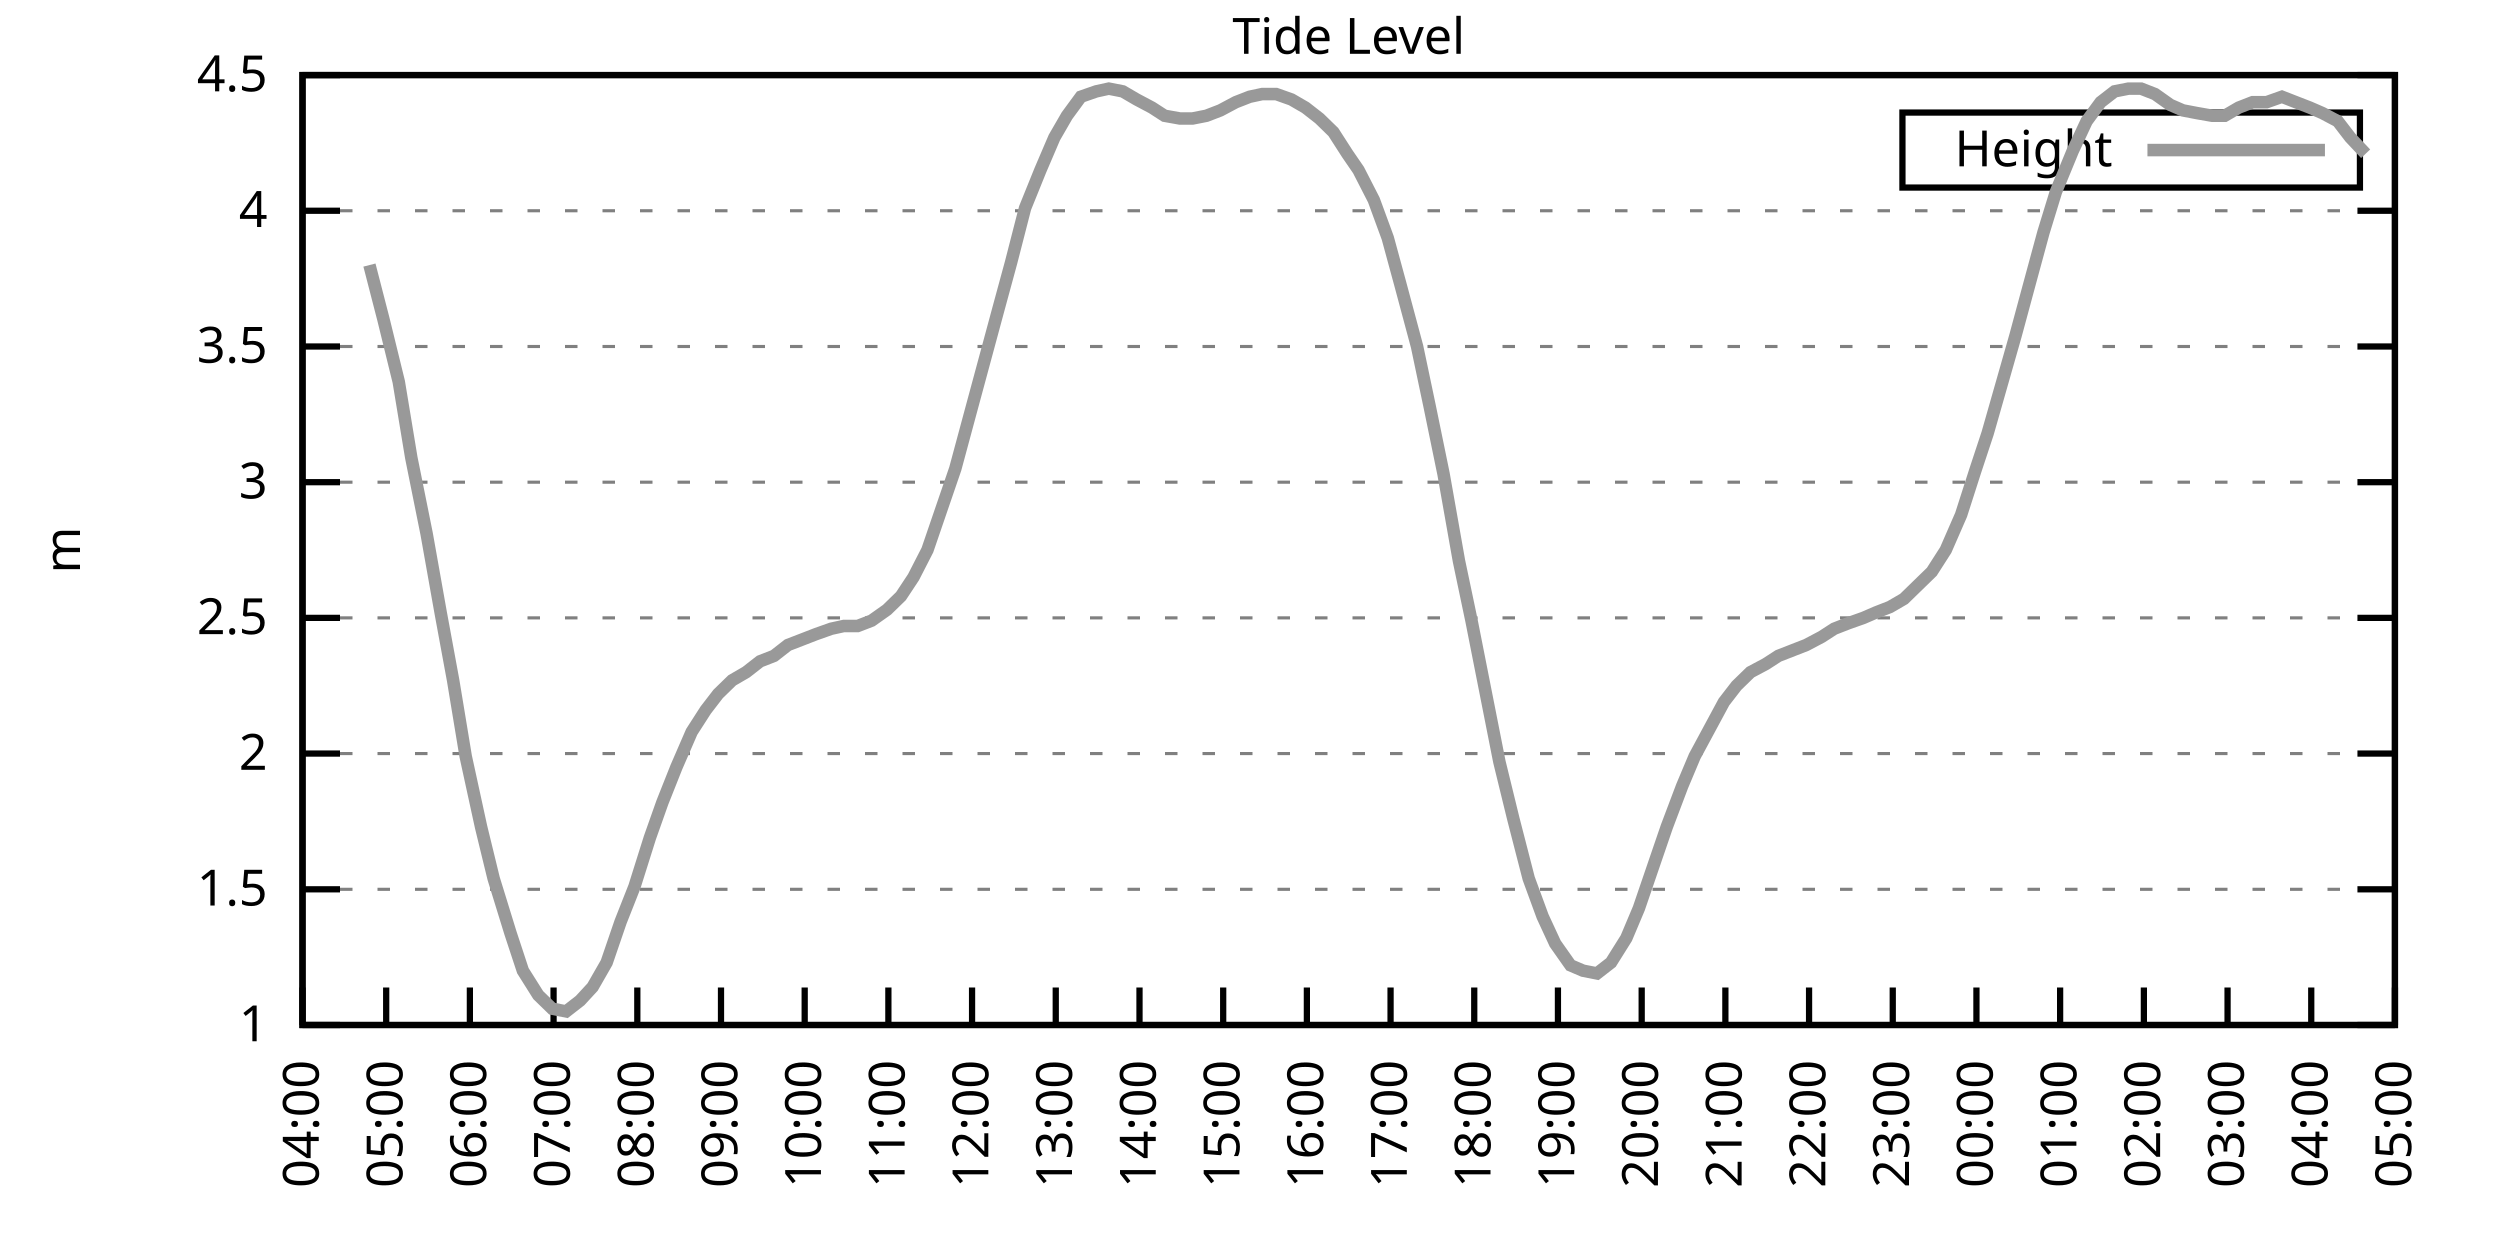
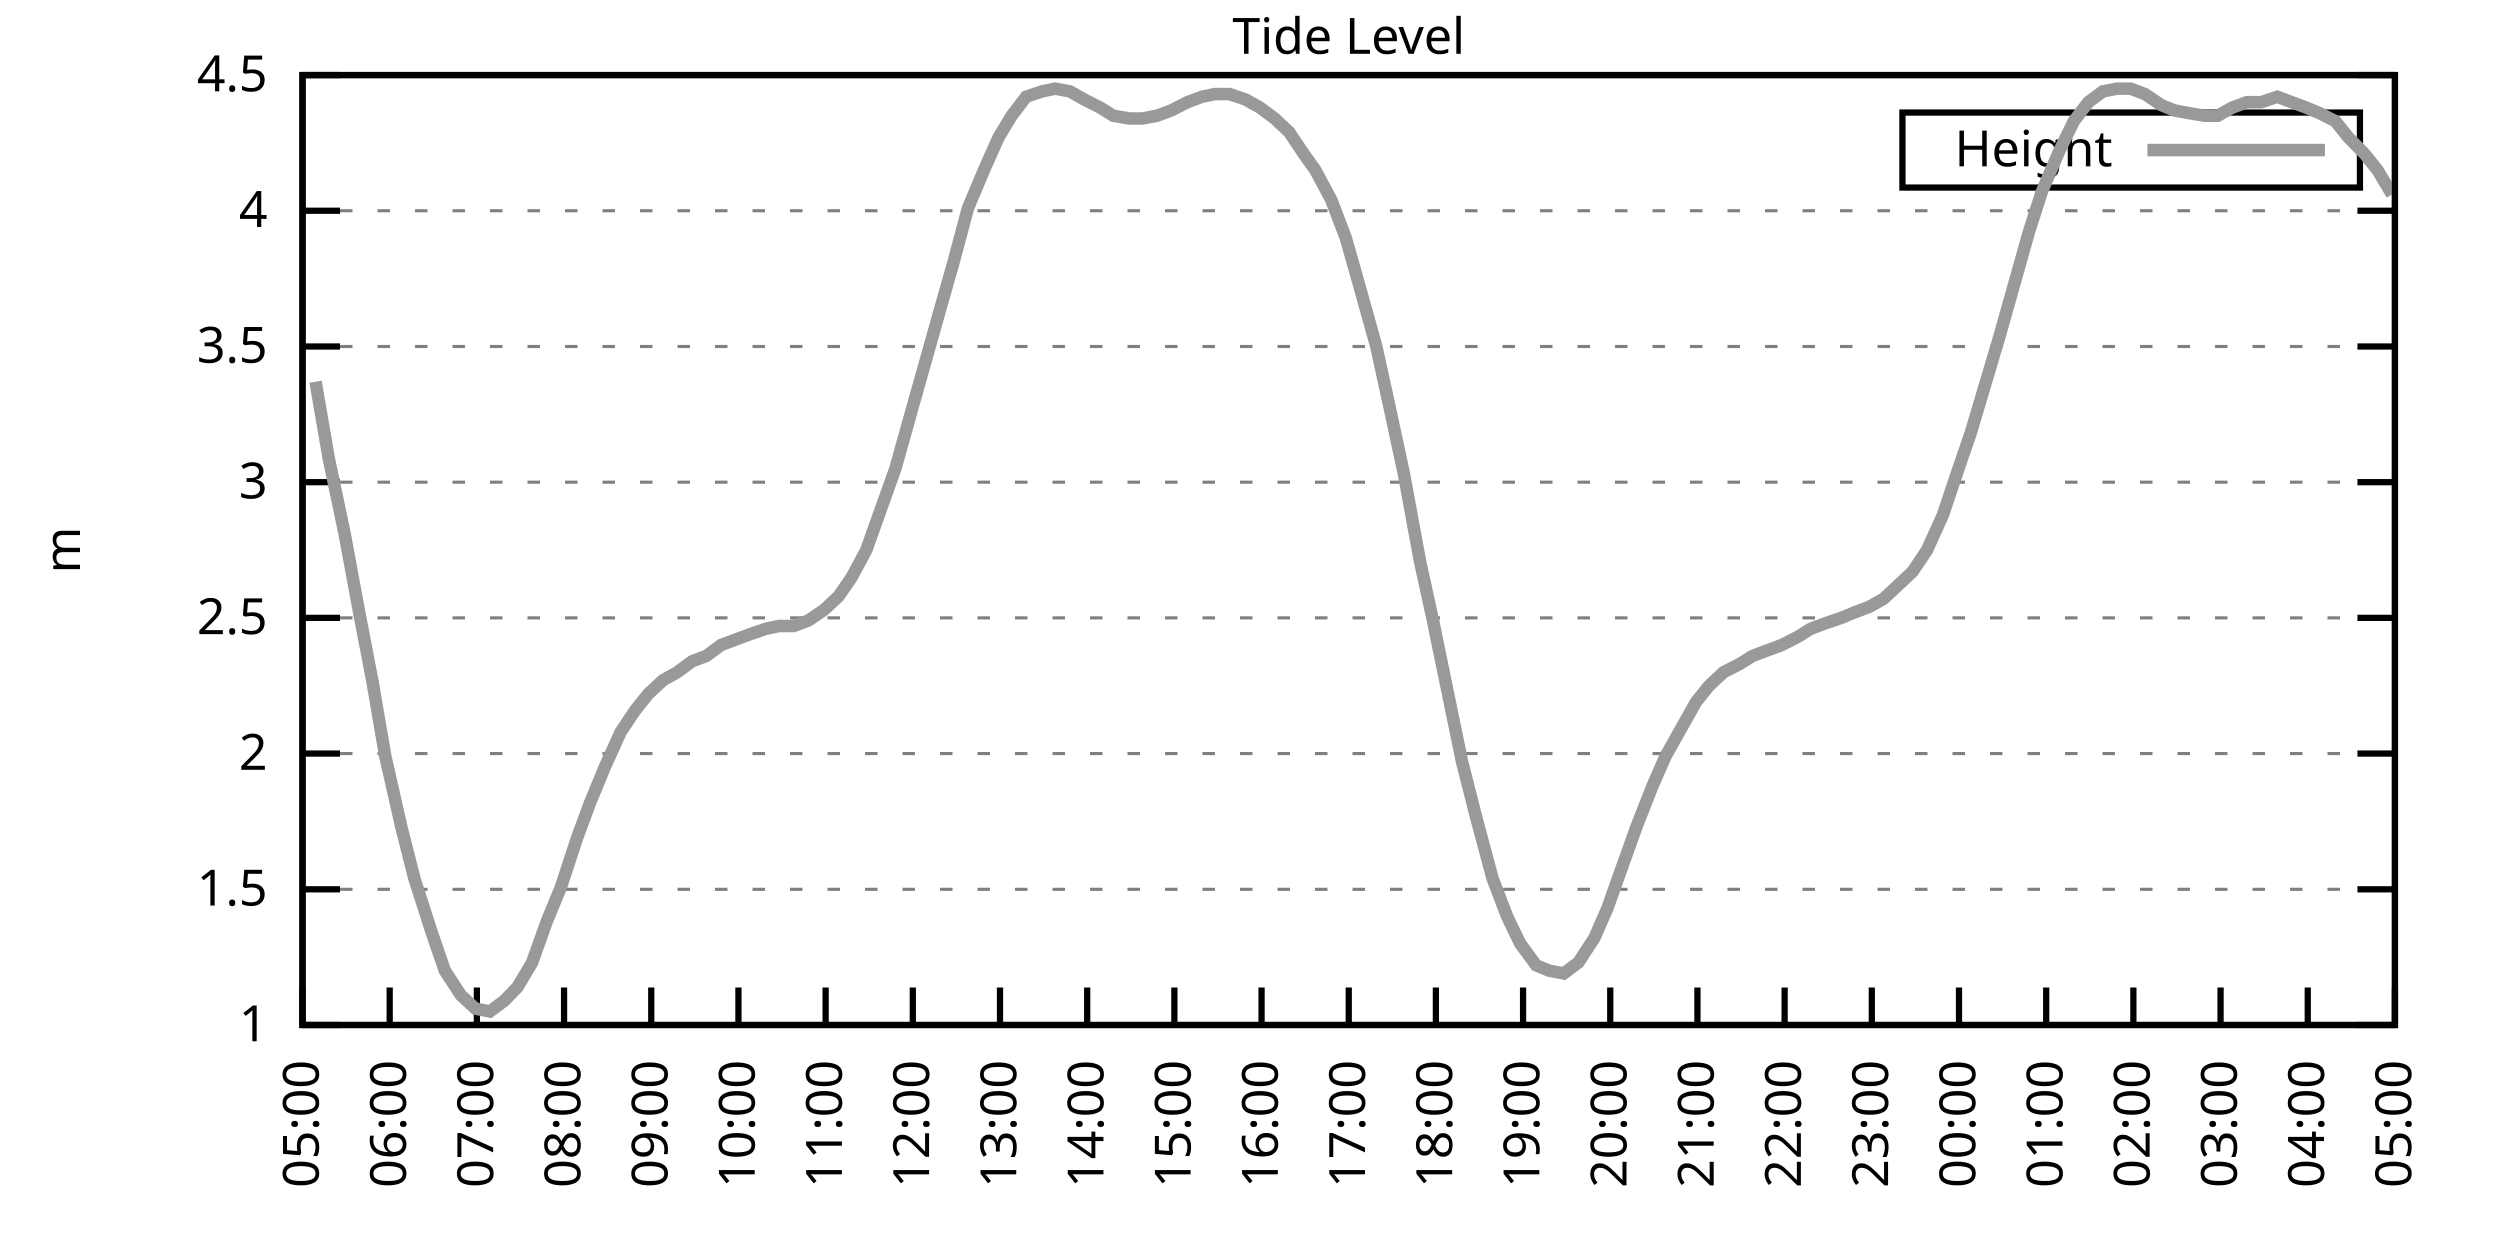
<svg xmlns="http://www.w3.org/2000/svg" xmlns:xlink="http://www.w3.org/1999/xlink" width="400" height="200" viewBox="0 0 400 200">
  <g id="gnuplot_canvas">
    <rect x="0" y="0" width="400" height="200" fill="none" />
    <defs>
      <circle id="gpDot" r="0.5" stroke-width="0.5" stroke="currentColor" />
      <path id="gpPt0" stroke-width="0.333" stroke="currentColor" d="M-1,0 h2 M0,-1 v2" />
      <path id="gpPt1" stroke-width="0.333" stroke="currentColor" d="M-1,-1 L1,1 M1,-1 L-1,1" />
      <path id="gpPt2" stroke-width="0.333" stroke="currentColor" d="M-1,0 L1,0 M0,-1 L0,1 M-1,-1 L1,1 M-1,1 L1,-1" />
      <rect id="gpPt3" stroke-width="0.333" stroke="currentColor" x="-1" y="-1" width="2" height="2" />
      <rect id="gpPt4" stroke-width="0.333" stroke="currentColor" fill="currentColor" x="-1" y="-1" width="2" height="2" />
      <circle id="gpPt5" stroke-width="0.333" stroke="currentColor" cx="0" cy="0" r="1" />
      <use xlink:href="#gpPt5" id="gpPt6" fill="currentColor" stroke="none" />
      <path id="gpPt7" stroke-width="0.333" stroke="currentColor" d="M0,-1.33 L-1.33,0.67 L1.33,0.67 z" />
      <use xlink:href="#gpPt7" id="gpPt8" fill="currentColor" stroke="none" />
      <use xlink:href="#gpPt7" id="gpPt9" stroke="currentColor" transform="rotate(180)" />
      <use xlink:href="#gpPt9" id="gpPt10" fill="currentColor" stroke="none" />
      <use xlink:href="#gpPt3" id="gpPt11" stroke="currentColor" transform="rotate(45)" />
      <use xlink:href="#gpPt11" id="gpPt12" fill="currentColor" stroke="none" />
      <path id="gpPt13" stroke-width="0.333" stroke="currentColor" d="M0,1.330 L1.265,0.411 L0.782,-1.067 L-0.782,-1.076 L-1.265,0.411 z" />
      <use xlink:href="#gpPt13" id="gpPt14" fill="currentColor" stroke="none" />
      <filter id="textbox" filterUnits="objectBoundingBox" x="0" y="0" height="1" width="1">
        <feFlood flood-color="white" flood-opacity="1" result="bgnd" />
        <feComposite in="SourceGraphic" in2="bgnd" operator="atop" />
      </filter>
      <filter id="greybox" filterUnits="objectBoundingBox" x="0" y="0" height="1" width="1">
        <feFlood flood-color="lightgrey" flood-opacity="1" result="grey" />
        <feComposite in="SourceGraphic" in2="grey" operator="atop" />
      </filter>
    </defs>
    <g fill="none" color="white" stroke="currentColor" stroke-width="1.00" stroke-linecap="butt" stroke-linejoin="miter">
</g>
    <g fill="none" color="black" stroke="currentColor" stroke-width="1.00" stroke-linecap="butt" stroke-linejoin="miter">
      <g stroke="none" shape-rendering="crispEdges">
        <polygon fill="rgb(255, 255, 255)" points="48.40,164.00 383.18,164.00 383.18,12.02 48.40,12.02 " />
      </g>
    </g>
    <g fill="none" color="black" stroke="currentColor" stroke-width="1.00" stroke-linecap="butt" stroke-linejoin="miter">
</g>
    <g fill="none" color="black" stroke="black" stroke-width="0.50" stroke-linecap="butt" stroke-linejoin="miter">
</g>
    <g fill="none" color="gray" stroke="currentColor" stroke-width="0.50" stroke-linecap="butt" stroke-linejoin="miter">
      <path stroke="gray" stroke-dasharray="2,4" class="gridline" d="M48.40,164.00 L383.19,164.00  " />
    </g>
    <g fill="none" color="gray" stroke="gray" stroke-width="1.00" stroke-linecap="butt" stroke-linejoin="miter">
</g>
    <g fill="none" color="black" stroke="currentColor" stroke-width="1.00" stroke-linecap="butt" stroke-linejoin="miter">
      <path stroke="black" d="M48.40,164.00 L54.40,164.00 M383.19,164.00 L377.19,164.00  " />
      <g transform="translate(42.80,166.60)" stroke="none" fill="black" font-family="Sans" font-size="8.00" text-anchor="end">
        <text>
          <tspan font-family="Sans"> 1</tspan>
        </text>
      </g>
    </g>
    <g fill="none" color="black" stroke="currentColor" stroke-width="1.00" stroke-linecap="butt" stroke-linejoin="miter">
</g>
    <g fill="none" color="black" stroke="black" stroke-width="0.50" stroke-linecap="butt" stroke-linejoin="miter">
</g>
    <g fill="none" color="gray" stroke="currentColor" stroke-width="0.50" stroke-linecap="butt" stroke-linejoin="miter">
      <path stroke="gray" stroke-dasharray="2,4" class="gridline" d="M48.40,142.29 L383.19,142.29  " />
    </g>
    <g fill="none" color="gray" stroke="gray" stroke-width="1.00" stroke-linecap="butt" stroke-linejoin="miter">
</g>
    <g fill="none" color="black" stroke="currentColor" stroke-width="1.00" stroke-linecap="butt" stroke-linejoin="miter">
      <path stroke="black" d="M48.40,142.29 L54.40,142.29 M383.19,142.29 L377.19,142.29  " />
      <g transform="translate(42.80,144.89)" stroke="none" fill="black" font-family="Sans" font-size="8.00" text-anchor="end">
        <text>
          <tspan font-family="Sans"> 1.5</tspan>
        </text>
      </g>
    </g>
    <g fill="none" color="black" stroke="currentColor" stroke-width="1.00" stroke-linecap="butt" stroke-linejoin="miter">
</g>
    <g fill="none" color="black" stroke="black" stroke-width="0.50" stroke-linecap="butt" stroke-linejoin="miter">
</g>
    <g fill="none" color="gray" stroke="currentColor" stroke-width="0.50" stroke-linecap="butt" stroke-linejoin="miter">
      <path stroke="gray" stroke-dasharray="2,4" class="gridline" d="M48.40,120.57 L383.19,120.57  " />
    </g>
    <g fill="none" color="gray" stroke="gray" stroke-width="1.00" stroke-linecap="butt" stroke-linejoin="miter">
</g>
    <g fill="none" color="black" stroke="currentColor" stroke-width="1.00" stroke-linecap="butt" stroke-linejoin="miter">
      <path stroke="black" d="M48.40,120.57 L54.40,120.57 M383.19,120.57 L377.19,120.57  " />
      <g transform="translate(42.80,123.17)" stroke="none" fill="black" font-family="Sans" font-size="8.00" text-anchor="end">
        <text>
          <tspan font-family="Sans"> 2</tspan>
        </text>
      </g>
    </g>
    <g fill="none" color="black" stroke="currentColor" stroke-width="1.00" stroke-linecap="butt" stroke-linejoin="miter">
</g>
    <g fill="none" color="black" stroke="black" stroke-width="0.50" stroke-linecap="butt" stroke-linejoin="miter">
</g>
    <g fill="none" color="gray" stroke="currentColor" stroke-width="0.50" stroke-linecap="butt" stroke-linejoin="miter">
      <path stroke="gray" stroke-dasharray="2,4" class="gridline" d="M48.40,98.86 L383.19,98.86  " />
    </g>
    <g fill="none" color="gray" stroke="gray" stroke-width="1.00" stroke-linecap="butt" stroke-linejoin="miter">
</g>
    <g fill="none" color="black" stroke="currentColor" stroke-width="1.00" stroke-linecap="butt" stroke-linejoin="miter">
      <path stroke="black" d="M48.40,98.86 L54.40,98.86 M383.19,98.86 L377.19,98.86  " />
      <g transform="translate(42.80,101.46)" stroke="none" fill="black" font-family="Sans" font-size="8.00" text-anchor="end">
        <text>
          <tspan font-family="Sans"> 2.5</tspan>
        </text>
      </g>
    </g>
    <g fill="none" color="black" stroke="currentColor" stroke-width="1.00" stroke-linecap="butt" stroke-linejoin="miter">
</g>
    <g fill="none" color="black" stroke="black" stroke-width="0.50" stroke-linecap="butt" stroke-linejoin="miter">
</g>
    <g fill="none" color="gray" stroke="currentColor" stroke-width="0.50" stroke-linecap="butt" stroke-linejoin="miter">
      <path stroke="gray" stroke-dasharray="2,4" class="gridline" d="M48.40,77.15 L383.19,77.15  " />
    </g>
    <g fill="none" color="gray" stroke="gray" stroke-width="1.00" stroke-linecap="butt" stroke-linejoin="miter">
</g>
    <g fill="none" color="black" stroke="currentColor" stroke-width="1.00" stroke-linecap="butt" stroke-linejoin="miter">
      <path stroke="black" d="M48.40,77.15 L54.40,77.15 M383.19,77.15 L377.19,77.15  " />
      <g transform="translate(42.80,79.75)" stroke="none" fill="black" font-family="Sans" font-size="8.00" text-anchor="end">
        <text>
          <tspan font-family="Sans"> 3</tspan>
        </text>
      </g>
    </g>
    <g fill="none" color="black" stroke="currentColor" stroke-width="1.00" stroke-linecap="butt" stroke-linejoin="miter">
</g>
    <g fill="none" color="black" stroke="black" stroke-width="0.50" stroke-linecap="butt" stroke-linejoin="miter">
</g>
    <g fill="none" color="gray" stroke="currentColor" stroke-width="0.50" stroke-linecap="butt" stroke-linejoin="miter">
      <path stroke="gray" stroke-dasharray="2,4" class="gridline" d="M48.40,55.44 L383.19,55.44  " />
    </g>
    <g fill="none" color="gray" stroke="gray" stroke-width="1.00" stroke-linecap="butt" stroke-linejoin="miter">
</g>
    <g fill="none" color="black" stroke="currentColor" stroke-width="1.00" stroke-linecap="butt" stroke-linejoin="miter">
      <path stroke="black" d="M48.40,55.44 L54.40,55.44 M383.19,55.44 L377.19,55.44  " />
      <g transform="translate(42.80,58.04)" stroke="none" fill="black" font-family="Sans" font-size="8.00" text-anchor="end">
        <text>
          <tspan font-family="Sans"> 3.5</tspan>
        </text>
      </g>
    </g>
    <g fill="none" color="black" stroke="currentColor" stroke-width="1.00" stroke-linecap="butt" stroke-linejoin="miter">
</g>
    <g fill="none" color="black" stroke="black" stroke-width="0.50" stroke-linecap="butt" stroke-linejoin="miter">
</g>
    <g fill="none" color="gray" stroke="currentColor" stroke-width="0.50" stroke-linecap="butt" stroke-linejoin="miter">
      <path stroke="gray" stroke-dasharray="2,4" class="gridline" d="M48.40,33.72 L383.19,33.72  " />
    </g>
    <g fill="none" color="gray" stroke="gray" stroke-width="1.00" stroke-linecap="butt" stroke-linejoin="miter">
</g>
    <g fill="none" color="black" stroke="currentColor" stroke-width="1.00" stroke-linecap="butt" stroke-linejoin="miter">
      <path stroke="black" d="M48.40,33.72 L54.40,33.72 M383.19,33.72 L377.19,33.72  " />
      <g transform="translate(42.80,36.32)" stroke="none" fill="black" font-family="Sans" font-size="8.00" text-anchor="end">
        <text>
          <tspan font-family="Sans"> 4</tspan>
        </text>
      </g>
    </g>
    <g fill="none" color="black" stroke="currentColor" stroke-width="1.00" stroke-linecap="butt" stroke-linejoin="miter">
</g>
    <g fill="none" color="black" stroke="black" stroke-width="0.50" stroke-linecap="butt" stroke-linejoin="miter">
</g>
    <g fill="none" color="gray" stroke="currentColor" stroke-width="0.50" stroke-linecap="butt" stroke-linejoin="miter">
      <path stroke="gray" stroke-dasharray="2,4" class="gridline" d="M48.40,12.01 L383.19,12.01  " />
    </g>
    <g fill="none" color="gray" stroke="gray" stroke-width="1.00" stroke-linecap="butt" stroke-linejoin="miter">
</g>
    <g fill="none" color="black" stroke="currentColor" stroke-width="1.00" stroke-linecap="butt" stroke-linejoin="miter">
      <path stroke="black" d="M48.40,12.01 L54.40,12.01 M383.19,12.01 L377.19,12.01  " />
      <g transform="translate(42.80,14.61)" stroke="none" fill="black" font-family="Sans" font-size="8.00" text-anchor="end">
        <text>
          <tspan font-family="Sans"> 4.5</tspan>
        </text>
      </g>
    </g>
    <g fill="none" color="black" stroke="currentColor" stroke-width="1.00" stroke-linecap="butt" stroke-linejoin="miter">
      <path stroke="black" d="M48.40,164.00 L48.40,158.00  " />
      <g transform="translate(51.00,169.60) rotate(270.00)" stroke="none" fill="black" font-family="Sans" font-size="8.00" text-anchor="end">
        <text>
-           <tspan font-family="Sans">04:00</tspan>
-         </text>
-       </g>
-     </g>
-     <g fill="none" color="black" stroke="currentColor" stroke-width="1.00" stroke-linecap="butt" stroke-linejoin="miter">
-       <path stroke="black" d="M61.79,164.00 L61.79,158.00  " />
-       <g transform="translate(64.39,169.60) rotate(270.00)" stroke="none" fill="black" font-family="Sans" font-size="8.00" text-anchor="end">
-         <text>
          <tspan font-family="Sans">05:00</tspan>
        </text>
      </g>
    </g>
    <g fill="none" color="black" stroke="currentColor" stroke-width="1.00" stroke-linecap="butt" stroke-linejoin="miter">
-       <path stroke="black" d="M75.18,164.00 L75.18,158.00  " />
-       <g transform="translate(77.78,169.60) rotate(270.00)" stroke="none" fill="black" font-family="Sans" font-size="8.00" text-anchor="end">
+       <path stroke="black" d="M62.35,164.00 L62.35,158.00  " />
+       <g transform="translate(64.95,169.60) rotate(270.00)" stroke="none" fill="black" font-family="Sans" font-size="8.00" text-anchor="end">
        <text>
          <tspan font-family="Sans">06:00</tspan>
        </text>
      </g>
    </g>
    <g fill="none" color="black" stroke="currentColor" stroke-width="1.00" stroke-linecap="butt" stroke-linejoin="miter">
-       <path stroke="black" d="M88.57,164.00 L88.57,158.00  " />
-       <g transform="translate(91.17,169.60) rotate(270.00)" stroke="none" fill="black" font-family="Sans" font-size="8.00" text-anchor="end">
+       <path stroke="black" d="M76.30,164.00 L76.30,158.00  " />
+       <g transform="translate(78.90,169.60) rotate(270.00)" stroke="none" fill="black" font-family="Sans" font-size="8.00" text-anchor="end">
        <text>
          <tspan font-family="Sans">07:00</tspan>
        </text>
      </g>
    </g>
    <g fill="none" color="black" stroke="currentColor" stroke-width="1.00" stroke-linecap="butt" stroke-linejoin="miter">
-       <path stroke="black" d="M101.97,164.00 L101.97,158.00  " />
-       <g transform="translate(104.57,169.60) rotate(270.00)" stroke="none" fill="black" font-family="Sans" font-size="8.00" text-anchor="end">
+       <path stroke="black" d="M90.25,164.00 L90.25,158.00  " />
+       <g transform="translate(92.85,169.60) rotate(270.00)" stroke="none" fill="black" font-family="Sans" font-size="8.00" text-anchor="end">
        <text>
          <tspan font-family="Sans">08:00</tspan>
        </text>
      </g>
    </g>
    <g fill="none" color="black" stroke="currentColor" stroke-width="1.00" stroke-linecap="butt" stroke-linejoin="miter">
-       <path stroke="black" d="M115.36,164.00 L115.36,158.00  " />
-       <g transform="translate(117.96,169.60) rotate(270.00)" stroke="none" fill="black" font-family="Sans" font-size="8.00" text-anchor="end">
+       <path stroke="black" d="M104.20,164.00 L104.20,158.00  " />
+       <g transform="translate(106.80,169.60) rotate(270.00)" stroke="none" fill="black" font-family="Sans" font-size="8.00" text-anchor="end">
        <text>
          <tspan font-family="Sans">09:00</tspan>
        </text>
      </g>
    </g>
    <g fill="none" color="black" stroke="currentColor" stroke-width="1.00" stroke-linecap="butt" stroke-linejoin="miter">
-       <path stroke="black" d="M128.75,164.00 L128.75,158.00  " />
-       <g transform="translate(131.35,169.60) rotate(270.00)" stroke="none" fill="black" font-family="Sans" font-size="8.00" text-anchor="end">
+       <path stroke="black" d="M118.15,164.00 L118.15,158.00  " />
+       <g transform="translate(120.75,169.60) rotate(270.00)" stroke="none" fill="black" font-family="Sans" font-size="8.00" text-anchor="end">
        <text>
          <tspan font-family="Sans">10:00</tspan>
        </text>
      </g>
    </g>
    <g fill="none" color="black" stroke="currentColor" stroke-width="1.00" stroke-linecap="butt" stroke-linejoin="miter">
-       <path stroke="black" d="M142.14,164.00 L142.14,158.00  " />
-       <g transform="translate(144.74,169.60) rotate(270.00)" stroke="none" fill="black" font-family="Sans" font-size="8.00" text-anchor="end">
+       <path stroke="black" d="M132.10,164.00 L132.10,158.00  " />
+       <g transform="translate(134.70,169.60) rotate(270.00)" stroke="none" fill="black" font-family="Sans" font-size="8.00" text-anchor="end">
        <text>
          <tspan font-family="Sans">11:00</tspan>
        </text>
      </g>
    </g>
    <g fill="none" color="black" stroke="currentColor" stroke-width="1.00" stroke-linecap="butt" stroke-linejoin="miter">
-       <path stroke="black" d="M155.53,164.00 L155.53,158.00  " />
-       <g transform="translate(158.13,169.60) rotate(270.00)" stroke="none" fill="black" font-family="Sans" font-size="8.00" text-anchor="end">
+       <path stroke="black" d="M146.05,164.00 L146.05,158.00  " />
+       <g transform="translate(148.65,169.60) rotate(270.00)" stroke="none" fill="black" font-family="Sans" font-size="8.00" text-anchor="end">
        <text>
          <tspan font-family="Sans">12:00</tspan>
        </text>
      </g>
    </g>
    <g fill="none" color="black" stroke="currentColor" stroke-width="1.00" stroke-linecap="butt" stroke-linejoin="miter">
-       <path stroke="black" d="M168.92,164.00 L168.92,158.00  " />
-       <g transform="translate(171.52,169.60) rotate(270.00)" stroke="none" fill="black" font-family="Sans" font-size="8.00" text-anchor="end">
+       <path stroke="black" d="M160.00,164.00 L160.00,158.00  " />
+       <g transform="translate(162.60,169.60) rotate(270.00)" stroke="none" fill="black" font-family="Sans" font-size="8.00" text-anchor="end">
        <text>
          <tspan font-family="Sans">13:00</tspan>
        </text>
      </g>
    </g>
    <g fill="none" color="black" stroke="currentColor" stroke-width="1.00" stroke-linecap="butt" stroke-linejoin="miter">
-       <path stroke="black" d="M182.32,164.00 L182.32,158.00  " />
-       <g transform="translate(184.92,169.60) rotate(270.00)" stroke="none" fill="black" font-family="Sans" font-size="8.00" text-anchor="end">
+       <path stroke="black" d="M173.95,164.00 L173.95,158.00  " />
+       <g transform="translate(176.55,169.60) rotate(270.00)" stroke="none" fill="black" font-family="Sans" font-size="8.00" text-anchor="end">
        <text>
          <tspan font-family="Sans">14:00</tspan>
        </text>
      </g>
    </g>
    <g fill="none" color="black" stroke="currentColor" stroke-width="1.00" stroke-linecap="butt" stroke-linejoin="miter">
-       <path stroke="black" d="M195.71,164.00 L195.71,158.00  " />
-       <g transform="translate(198.31,169.60) rotate(270.00)" stroke="none" fill="black" font-family="Sans" font-size="8.00" text-anchor="end">
+       <path stroke="black" d="M187.90,164.00 L187.90,158.00  " />
+       <g transform="translate(190.50,169.60) rotate(270.00)" stroke="none" fill="black" font-family="Sans" font-size="8.00" text-anchor="end">
        <text>
          <tspan font-family="Sans">15:00</tspan>
        </text>
      </g>
    </g>
    <g fill="none" color="black" stroke="currentColor" stroke-width="1.00" stroke-linecap="butt" stroke-linejoin="miter">
-       <path stroke="black" d="M209.10,164.00 L209.10,158.00  " />
-       <g transform="translate(211.70,169.60) rotate(270.00)" stroke="none" fill="black" font-family="Sans" font-size="8.00" text-anchor="end">
+       <path stroke="black" d="M201.85,164.00 L201.85,158.00  " />
+       <g transform="translate(204.45,169.60) rotate(270.00)" stroke="none" fill="black" font-family="Sans" font-size="8.00" text-anchor="end">
        <text>
          <tspan font-family="Sans">16:00</tspan>
        </text>
      </g>
    </g>
    <g fill="none" color="black" stroke="currentColor" stroke-width="1.00" stroke-linecap="butt" stroke-linejoin="miter">
-       <path stroke="black" d="M222.49,164.00 L222.49,158.00  " />
-       <g transform="translate(225.09,169.60) rotate(270.00)" stroke="none" fill="black" font-family="Sans" font-size="8.00" text-anchor="end">
+       <path stroke="black" d="M215.80,164.00 L215.80,158.00  " />
+       <g transform="translate(218.40,169.60) rotate(270.00)" stroke="none" fill="black" font-family="Sans" font-size="8.00" text-anchor="end">
        <text>
          <tspan font-family="Sans">17:00</tspan>
        </text>
      </g>
    </g>
    <g fill="none" color="black" stroke="currentColor" stroke-width="1.00" stroke-linecap="butt" stroke-linejoin="miter">
-       <path stroke="black" d="M235.88,164.00 L235.88,158.00  " />
-       <g transform="translate(238.48,169.60) rotate(270.00)" stroke="none" fill="black" font-family="Sans" font-size="8.00" text-anchor="end">
+       <path stroke="black" d="M229.74,164.00 L229.74,158.00  " />
+       <g transform="translate(232.34,169.60) rotate(270.00)" stroke="none" fill="black" font-family="Sans" font-size="8.00" text-anchor="end">
        <text>
          <tspan font-family="Sans">18:00</tspan>
        </text>
      </g>
    </g>
    <g fill="none" color="black" stroke="currentColor" stroke-width="1.00" stroke-linecap="butt" stroke-linejoin="miter">
-       <path stroke="black" d="M249.27,164.00 L249.27,158.00  " />
-       <g transform="translate(251.87,169.60) rotate(270.00)" stroke="none" fill="black" font-family="Sans" font-size="8.00" text-anchor="end">
+       <path stroke="black" d="M243.69,164.00 L243.69,158.00  " />
+       <g transform="translate(246.29,169.60) rotate(270.00)" stroke="none" fill="black" font-family="Sans" font-size="8.00" text-anchor="end">
        <text>
          <tspan font-family="Sans">19:00</tspan>
        </text>
      </g>
    </g>
    <g fill="none" color="black" stroke="currentColor" stroke-width="1.00" stroke-linecap="butt" stroke-linejoin="miter">
-       <path stroke="black" d="M262.67,164.00 L262.67,158.00  " />
-       <g transform="translate(265.27,169.60) rotate(270.00)" stroke="none" fill="black" font-family="Sans" font-size="8.00" text-anchor="end">
+       <path stroke="black" d="M257.64,164.00 L257.64,158.00  " />
+       <g transform="translate(260.24,169.60) rotate(270.00)" stroke="none" fill="black" font-family="Sans" font-size="8.00" text-anchor="end">
        <text>
          <tspan font-family="Sans">20:00</tspan>
        </text>
      </g>
    </g>
    <g fill="none" color="black" stroke="currentColor" stroke-width="1.00" stroke-linecap="butt" stroke-linejoin="miter">
-       <path stroke="black" d="M276.06,164.00 L276.06,158.00  " />
-       <g transform="translate(278.66,169.60) rotate(270.00)" stroke="none" fill="black" font-family="Sans" font-size="8.00" text-anchor="end">
+       <path stroke="black" d="M271.59,164.00 L271.59,158.00  " />
+       <g transform="translate(274.19,169.60) rotate(270.00)" stroke="none" fill="black" font-family="Sans" font-size="8.00" text-anchor="end">
        <text>
          <tspan font-family="Sans">21:00</tspan>
        </text>
      </g>
    </g>
    <g fill="none" color="black" stroke="currentColor" stroke-width="1.00" stroke-linecap="butt" stroke-linejoin="miter">
-       <path stroke="black" d="M289.45,164.00 L289.45,158.00  " />
-       <g transform="translate(292.05,169.60) rotate(270.00)" stroke="none" fill="black" font-family="Sans" font-size="8.00" text-anchor="end">
+       <path stroke="black" d="M285.54,164.00 L285.54,158.00  " />
+       <g transform="translate(288.14,169.60) rotate(270.00)" stroke="none" fill="black" font-family="Sans" font-size="8.00" text-anchor="end">
        <text>
          <tspan font-family="Sans">22:00</tspan>
        </text>
      </g>
    </g>
    <g fill="none" color="black" stroke="currentColor" stroke-width="1.00" stroke-linecap="butt" stroke-linejoin="miter">
-       <path stroke="black" d="M302.84,164.00 L302.84,158.00  " />
-       <g transform="translate(305.44,169.60) rotate(270.00)" stroke="none" fill="black" font-family="Sans" font-size="8.00" text-anchor="end">
+       <path stroke="black" d="M299.49,164.00 L299.49,158.00  " />
+       <g transform="translate(302.09,169.60) rotate(270.00)" stroke="none" fill="black" font-family="Sans" font-size="8.00" text-anchor="end">
        <text>
          <tspan font-family="Sans">23:00</tspan>
        </text>
      </g>
    </g>
    <g fill="none" color="black" stroke="currentColor" stroke-width="1.00" stroke-linecap="butt" stroke-linejoin="miter">
-       <path stroke="black" d="M316.23,164.00 L316.23,158.00  " />
-       <g transform="translate(318.83,169.60) rotate(270.00)" stroke="none" fill="black" font-family="Sans" font-size="8.00" text-anchor="end">
+       <path stroke="black" d="M313.44,164.00 L313.44,158.00  " />
+       <g transform="translate(316.04,169.60) rotate(270.00)" stroke="none" fill="black" font-family="Sans" font-size="8.00" text-anchor="end">
        <text>
          <tspan font-family="Sans">00:00</tspan>
        </text>
      </g>
    </g>
    <g fill="none" color="black" stroke="currentColor" stroke-width="1.00" stroke-linecap="butt" stroke-linejoin="miter">
-       <path stroke="black" d="M329.62,164.00 L329.62,158.00  " />
-       <g transform="translate(332.22,169.60) rotate(270.00)" stroke="none" fill="black" font-family="Sans" font-size="8.00" text-anchor="end">
+       <path stroke="black" d="M327.39,164.00 L327.39,158.00  " />
+       <g transform="translate(329.99,169.60) rotate(270.00)" stroke="none" fill="black" font-family="Sans" font-size="8.00" text-anchor="end">
        <text>
          <tspan font-family="Sans">01:00</tspan>
        </text>
      </g>
    </g>
    <g fill="none" color="black" stroke="currentColor" stroke-width="1.00" stroke-linecap="butt" stroke-linejoin="miter">
-       <path stroke="black" d="M343.02,164.00 L343.02,158.00  " />
-       <g transform="translate(345.62,169.60) rotate(270.00)" stroke="none" fill="black" font-family="Sans" font-size="8.00" text-anchor="end">
+       <path stroke="black" d="M341.34,164.00 L341.34,158.00  " />
+       <g transform="translate(343.94,169.60) rotate(270.00)" stroke="none" fill="black" font-family="Sans" font-size="8.00" text-anchor="end">
        <text>
          <tspan font-family="Sans">02:00</tspan>
        </text>
      </g>
    </g>
    <g fill="none" color="black" stroke="currentColor" stroke-width="1.00" stroke-linecap="butt" stroke-linejoin="miter">
-       <path stroke="black" d="M356.41,164.00 L356.41,158.00  " />
-       <g transform="translate(359.01,169.60) rotate(270.00)" stroke="none" fill="black" font-family="Sans" font-size="8.00" text-anchor="end">
+       <path stroke="black" d="M355.29,164.00 L355.29,158.00  " />
+       <g transform="translate(357.89,169.60) rotate(270.00)" stroke="none" fill="black" font-family="Sans" font-size="8.00" text-anchor="end">
        <text>
          <tspan font-family="Sans">03:00</tspan>
        </text>
      </g>
    </g>
    <g fill="none" color="black" stroke="currentColor" stroke-width="1.00" stroke-linecap="butt" stroke-linejoin="miter">
-       <path stroke="black" d="M369.80,164.00 L369.80,158.00  " />
-       <g transform="translate(372.40,169.60) rotate(270.00)" stroke="none" fill="black" font-family="Sans" font-size="8.00" text-anchor="end">
+       <path stroke="black" d="M369.24,164.00 L369.24,158.00  " />
+       <g transform="translate(371.84,169.60) rotate(270.00)" stroke="none" fill="black" font-family="Sans" font-size="8.00" text-anchor="end">
        <text>
          <tspan font-family="Sans">04:00</tspan>
        </text>
      </g>
    </g>
    <g fill="none" color="black" stroke="currentColor" stroke-width="1.00" stroke-linecap="butt" stroke-linejoin="miter">
      <path stroke="black" d="M383.19,164.00 L383.19,158.00  " />
      <g transform="translate(385.79,169.60) rotate(270.00)" stroke="none" fill="black" font-family="Sans" font-size="8.00" text-anchor="end">
        <text>
          <tspan font-family="Sans">05:00</tspan>
        </text>
      </g>
    </g>
    <g fill="none" color="black" stroke="currentColor" stroke-width="1.00" stroke-linecap="butt" stroke-linejoin="miter">
</g>
    <g fill="none" color="black" stroke="currentColor" stroke-width="1.00" stroke-linecap="butt" stroke-linejoin="miter">
      <path stroke="black" d="M48.40,12.01 L48.40,164.00 L383.19,164.00 L383.19,12.01 L48.40,12.01 Z  " />
    </g>
    <g fill="none" color="black" stroke="currentColor" stroke-width="1.00" stroke-linecap="butt" stroke-linejoin="miter">
</g>
    <g fill="none" color="black" stroke="currentColor" stroke-width="1.00" stroke-linecap="butt" stroke-linejoin="miter">
      <path stroke="black" d="M304.39,30.01 L304.39,18.01 L377.59,18.01 L377.59,30.01 L304.39,30.01 Z  " />
    </g>
    <g id="Tide_level_plot_1">
      <g fill="none" color="white" stroke="black" stroke-width="2.00" stroke-linecap="butt" stroke-linejoin="miter">
</g>
      <g fill="none" color="black" stroke="currentColor" stroke-width="2.00" stroke-linecap="butt" stroke-linejoin="miter">
        <g transform="translate(337.99,26.61)" stroke="none" fill="black" font-family="Sans" font-size="8.00" text-anchor="end">
          <text>
            <tspan font-family="Sans">Height</tspan>
          </text>
        </g>
      </g>
      <g fill="none" color="black" stroke="currentColor" stroke-width="2.00" stroke-linecap="butt" stroke-linejoin="miter">
-         <path stroke="rgb(153, 153, 153)" d="M343.59,24.01 L371.99,24.01 M59.11,42.41 L61.35,51.09 L63.80,61.08 L65.81,73.24 L68.26,85.40 L70.50,97.99   L72.50,108.85 L74.51,121.01 L76.97,132.30 L78.98,140.55 L81.66,149.24 L83.66,155.31 L86.12,159.22 L88.35,161.39   L90.58,161.83 L92.82,160.09 L94.82,157.92 L97.06,154.01 L99.29,147.50 L101.52,141.85 L103.98,134.04 L105.98,128.39   L108.22,122.75 L110.67,117.10 L112.90,113.63 L114.91,111.02 L117.14,108.85 L119.38,107.55 L121.61,105.81 L123.84,104.94   L126.07,103.20 L128.30,102.34 L130.54,101.47 L132.99,100.60 L135.00,100.16 L137.23,100.16 L139.46,99.30 L141.92,97.56   L144.15,95.39 L146.16,92.35 L148.39,88.00 L150.62,81.49 L152.85,74.98 L155.31,65.86 L157.54,57.61 L159.77,49.36   L161.78,41.97 L164.01,33.29 L166.47,27.21 L168.70,22.00 L170.71,18.52 L172.94,15.48 L175.40,14.62 L177.41,14.18   L179.64,14.62 L181.87,15.92 L184.32,17.22 L186.33,18.52 L188.79,18.96 L190.80,18.96 L193.03,18.52 L195.26,17.66   L197.72,16.35 L199.95,15.48 L201.96,15.05 L204.19,15.05 L206.64,15.92 L208.88,17.22 L211.11,18.96 L213.34,21.13   L215.57,24.60 L217.36,27.21 L219.81,31.99 L222.04,38.07 L224.05,45.45 L226.73,55.44 L228.74,64.99 L230.97,75.85   L233.43,89.74 L235.44,99.30 L237.67,110.59 L239.90,121.88 L242.13,131.00 L244.59,140.55 L246.82,146.63 L248.83,150.97   L251.28,154.45 L253.29,155.31 L255.52,155.75 L257.76,154.01 L260.21,150.10 L262.22,145.33 L264.45,138.81 L266.68,132.30   L269.14,125.79 L271.15,121.01 L275.83,112.32 L277.84,109.72 L280.07,107.55 L282.53,106.24 L284.54,104.94 L286.77,104.07   L289.00,103.20 L291.46,101.90 L293.47,100.60 L295.70,99.73 L298.15,98.86 L300.16,97.99 L302.39,97.12 L304.63,95.82   L306.86,93.65 L309.09,91.48 L311.32,88.00 L313.78,82.36 L316.01,75.41 L318.02,69.33 L320.25,61.52 L322.48,53.70   L324.71,45.45 L326.95,37.20 L328.95,30.68 L331.63,24.17 L333.86,19.39 L336.10,16.35 L338.33,14.62 L340.56,14.18   L342.57,14.18 L344.80,15.05 L347.26,16.79 L349.26,17.66 L351.50,18.09 L353.95,18.52 L355.96,18.52 L358.19,17.22   L360.42,16.35 L362.66,16.35 L365.11,15.48 L367.34,16.35 L369.58,17.22 L371.58,18.09 L374.04,19.39 L376.05,22.00   L378.50,24.60  " />
+         <path stroke="rgb(153, 153, 153)" d="M343.59,24.01 L371.99,24.01 M50.49,61.08 L52.58,73.24 L55.14,85.40 L57.47,97.99 L59.56,108.85 L61.65,121.01   L64.21,132.30 L66.30,140.55 L69.09,149.24 L71.18,155.31 L73.74,159.22 L76.07,161.39 L78.39,161.83 L80.72,160.09   L82.81,157.92 L85.13,154.01 L87.46,147.50 L89.78,141.85 L92.34,134.04 L94.43,128.39 L96.76,122.75 L99.32,117.10   L101.64,113.63 L103.73,111.02 L106.06,108.85 L108.38,107.55 L110.71,105.81 L113.03,104.94 L115.36,103.20 L117.68,102.34   L120.01,101.47 L122.57,100.60 L124.66,100.16 L126.98,100.16 L129.31,99.30 L131.87,97.56 L134.19,95.39 L136.28,92.35   L138.61,88.00 L140.93,81.49 L143.26,74.98 L145.81,65.86 L148.14,57.61 L150.46,49.36 L152.56,41.97 L154.88,33.29   L157.44,27.21 L159.76,22.00 L161.86,18.52 L164.18,15.48 L166.74,14.62 L168.83,14.18 L171.16,14.62 L173.48,15.92   L176.04,17.22 L178.13,18.52 L180.69,18.96 L182.78,18.96 L185.11,18.52 L187.43,17.66 L189.99,16.35 L192.31,15.48   L194.41,15.05 L196.73,15.05 L199.29,15.92 L201.61,17.22 L203.94,18.96 L206.26,21.13 L208.59,24.60 L210.45,27.21   L213.01,31.99 L215.33,38.07 L217.42,45.45 L220.21,55.44 L222.30,64.99 L224.63,75.85 L227.19,89.74 L229.28,99.30   L231.60,110.59 L233.93,121.88 L236.25,131.00 L238.81,140.55 L241.14,146.63 L243.23,150.97 L245.79,154.45 L247.88,155.31   L250.20,155.75 L252.53,154.01 L255.09,150.10 L257.18,145.33 L259.50,138.81 L261.83,132.30 L264.39,125.79 L266.48,121.01   L271.36,112.32 L273.45,109.72 L275.78,107.55 L278.34,106.24 L280.43,104.94 L282.75,104.07 L285.08,103.20 L287.64,101.90   L289.73,100.60 L292.05,99.73 L294.61,98.86 L296.70,97.99 L299.03,97.12 L301.35,95.82 L303.68,93.65 L306.00,91.48   L308.33,88.00 L310.88,82.36 L313.21,75.41 L315.30,69.33 L317.63,61.52 L319.95,53.70 L322.28,45.45 L324.60,37.20   L326.69,30.68 L329.48,24.17 L331.81,19.39 L334.13,16.35 L336.46,14.62 L338.78,14.18 L340.88,14.18 L343.20,15.05   L345.76,16.79 L347.85,17.66 L350.18,18.09 L352.73,18.52 L354.83,18.52 L357.15,17.22 L359.48,16.35 L361.80,16.35   L364.36,15.48 L366.68,16.35 L369.01,17.22 L371.10,18.09 L373.66,19.39 L375.75,22.00 L378.31,24.60 L380.40,27.21   L382.73,31.12  " />
      </g>
    </g>
    <g fill="none" color="black" stroke="currentColor" stroke-width="2.00" stroke-linecap="butt" stroke-linejoin="miter">
</g>
    <g fill="none" color="black" stroke="black" stroke-width="1.00" stroke-linecap="butt" stroke-linejoin="miter">
</g>
    <g fill="none" color="black" stroke="currentColor" stroke-width="1.00" stroke-linecap="butt" stroke-linejoin="miter">
      <path stroke="black" d="M48.40,12.01 L48.40,164.00 L383.19,164.00 L383.19,12.01 L48.40,12.01 Z  " />
      <g transform="translate(12.80,88.01) rotate(270.00)" stroke="none" fill="black" font-family="Sans" font-size="8.00" text-anchor="middle">
        <text>
          <tspan font-family="Sans">m</tspan>
        </text>
      </g>
    </g>
    <g fill="none" color="black" stroke="currentColor" stroke-width="1.00" stroke-linecap="butt" stroke-linejoin="miter">
</g>
    <g fill="none" color="black" stroke="currentColor" stroke-width="1.00" stroke-linecap="butt" stroke-linejoin="miter">
      <g transform="translate(215.79,8.61)" stroke="none" fill="black" font-family="Sans" font-size="8.00" text-anchor="middle">
        <text>
          <tspan font-family="Sans">Tide Level</tspan>
        </text>
      </g>
    </g>
    <g fill="none" color="black" stroke="currentColor" stroke-width="1.00" stroke-linecap="butt" stroke-linejoin="miter">
</g>
  </g>
</svg>
